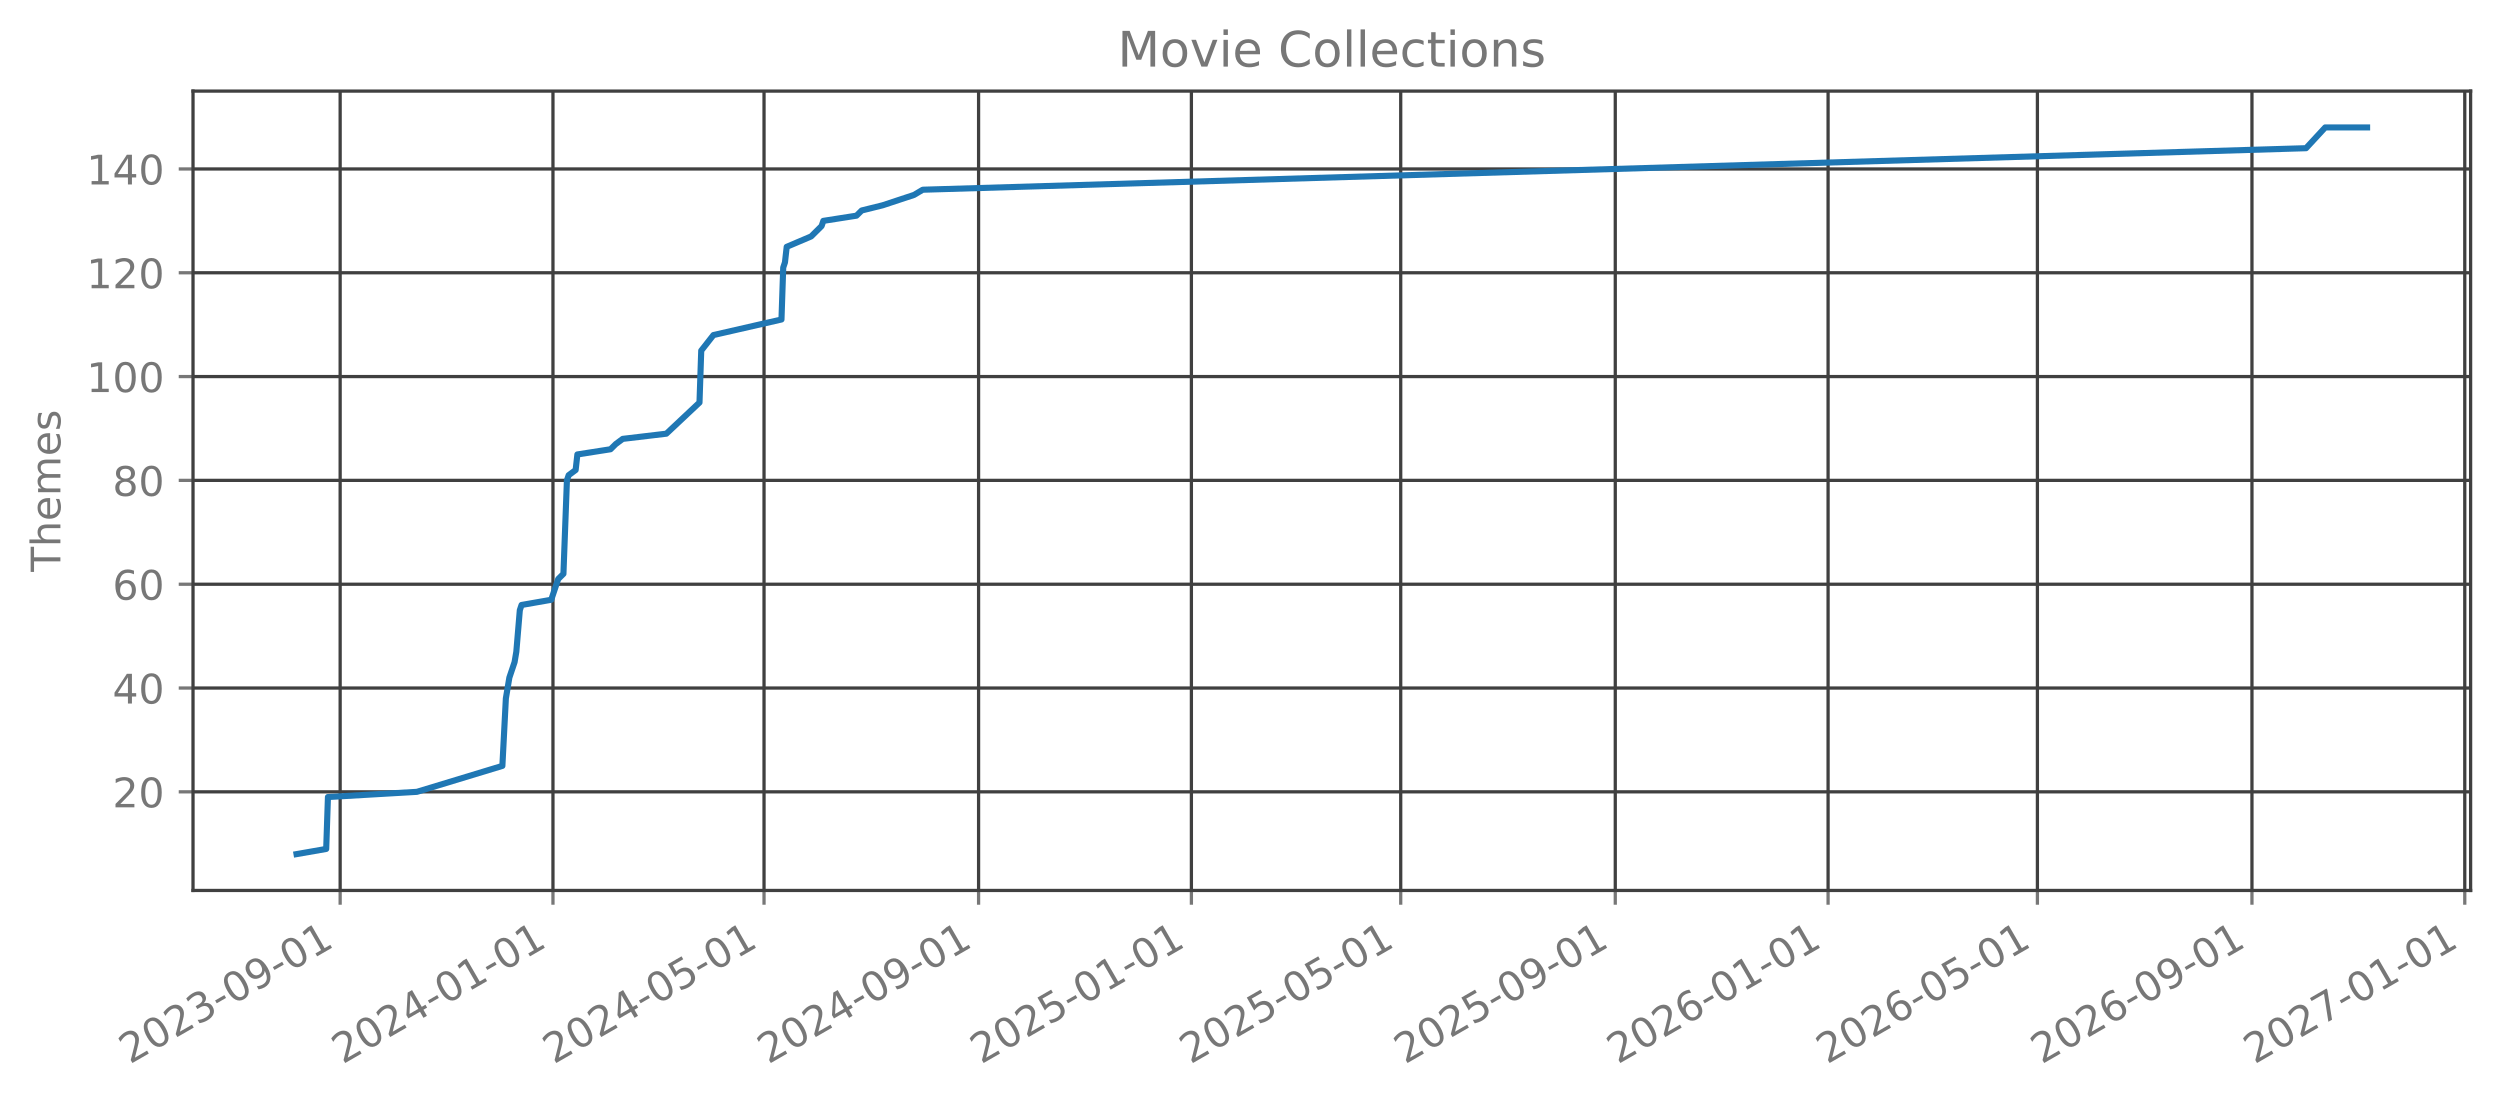
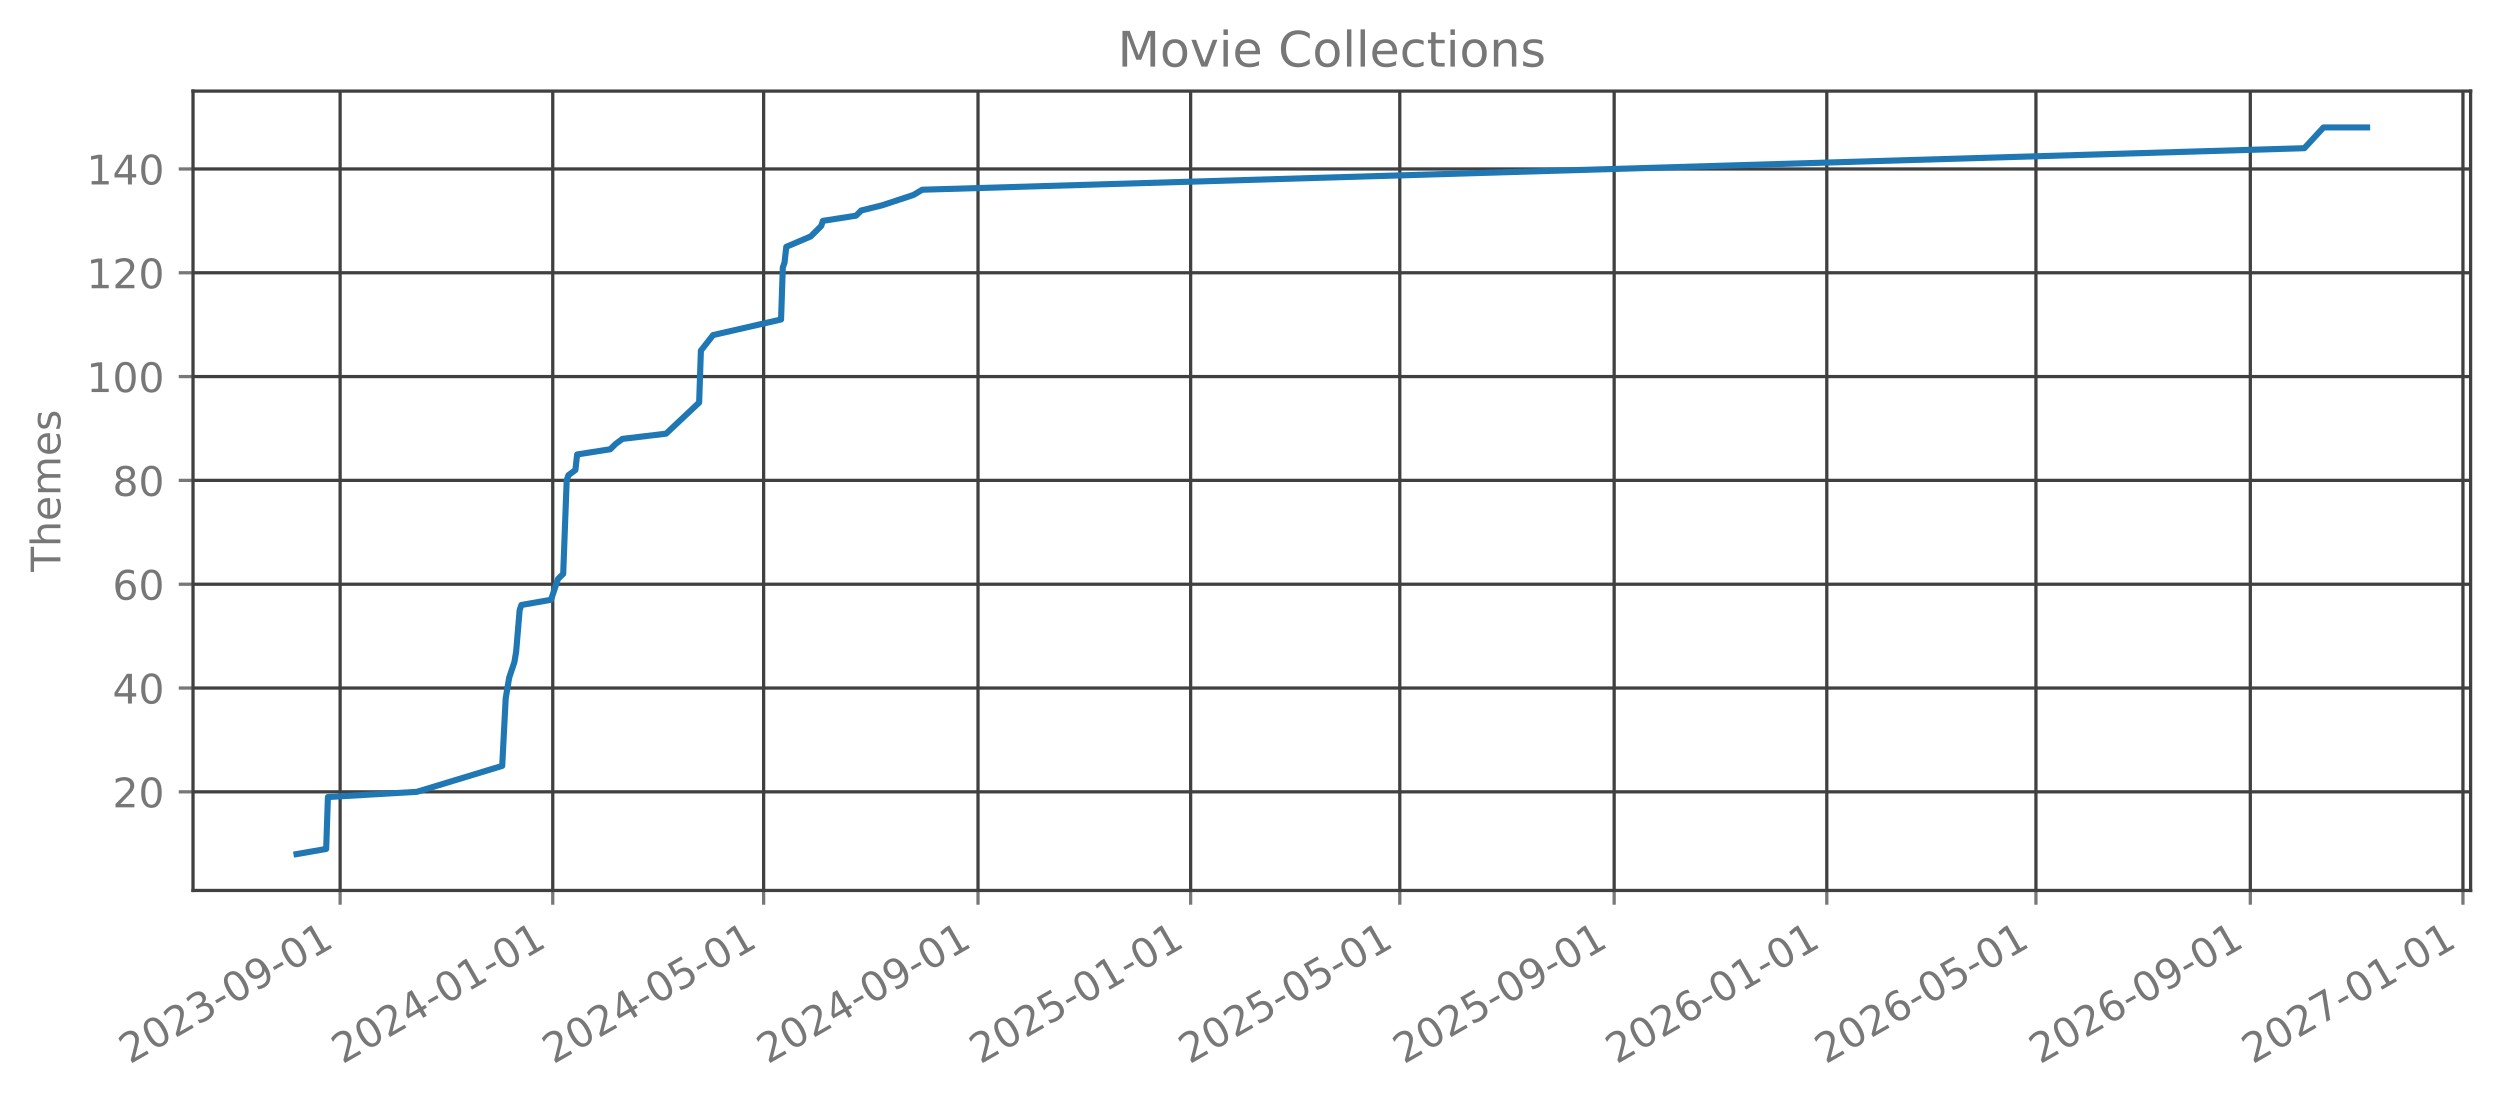
<svg xmlns="http://www.w3.org/2000/svg" xmlns:xlink="http://www.w3.org/1999/xlink" width="612.488pt" height="270.076pt" viewBox="0 0 612.488 270.076" version="1.1">
  <defs>
    <style type="text/css">*{stroke-linejoin: round; stroke-linecap: butt}</style>
  </defs>
  <g id="figure_1">
    <g id="patch_1">
      <path d="M 0 270.076  L 612.488 270.076  L 612.488 -0  L 0 -0  L 0 270.076  z " style="fill: none; opacity: 0" />
    </g>
    <g id="axes_1">
      <g id="patch_2">
        <path d="M 47.288 218.158  L 605.288 218.158  L 605.288 22.318  L 47.288 22.318  L 47.288 218.158  z " style="fill: none; opacity: 0" />
      </g>
      <g id="matplotlib.axis_1">
        <g id="xtick_1">
          <g id="line2d_1">
-             <path d="M 83.336 218.158  L 83.336 22.318  " clip-path="url(#pbb01bcfb17)" style="fill: none; stroke: #404040; stroke-width: 0.8; stroke-linecap: square" />
+             <path d="M 83.327 218.158  L 83.327 22.318  " clip-path="url(#p1f787e9b98)" style="fill: none; stroke: #404040; stroke-width: 0.8; stroke-linecap: square" />
          </g>
          <g id="line2d_2">
            <defs>
-               <path id="md7443f5176" d="M 0 0  L 0 3.5  " style="stroke: #777777; stroke-width: 0.8" />
+               <path id="m7ac3886957" d="M 0 0  L 0 3.5  " style="stroke: #777777; stroke-width: 0.8" />
            </defs>
            <g>
-               <use xlink:href="#md7443f5176" x="83.336" y="218.158" style="fill: #777777; stroke: #777777; stroke-width: 0.8" />
+               <use xlink:href="#m7ac3886957" x="83.327" y="218.158" style="fill: #777777; stroke: #777777; stroke-width: 0.8" />
            </g>
          </g>
          <g id="text_1">
-             <g style="fill: #777777" transform="translate(31.80506 260.7957) rotate(-30) scale(0.1 -0.1)">
+             <g style="fill: #777777" transform="translate(31.79607 260.7957) rotate(-30) scale(0.1 -0.1)">
              <defs>
                <path id="DejaVuSans-15" d="M 1228 531  L 3431 531  L 3431 0  L 469 0  L 469 531  Q 828 903 1448 1529  Q 2069 2156 2228 2338  Q 2531 2678 2651 2914  Q 2772 3150 2772 3378  Q 2772 3750 2511 3984  Q 2250 4219 1831 4219  Q 1534 4219 1204 4116  Q 875 4013 500 3803  L 500 4441  Q 881 4594 1212 4672  Q 1544 4750 1819 4750  Q 2544 4750 2975 4387  Q 3406 4025 3406 3419  Q 3406 3131 3298 2873  Q 3191 2616 2906 2266  Q 2828 2175 2409 1742  Q 1991 1309 1228 531  z " transform="scale(0.015625)" />
                <path id="DejaVuSans-13" d="M 2034 4250  Q 1547 4250 1301 3770  Q 1056 3291 1056 2328  Q 1056 1369 1301 889  Q 1547 409 2034 409  Q 2525 409 2770 889  Q 3016 1369 3016 2328  Q 3016 3291 2770 3770  Q 2525 4250 2034 4250  z M 2034 4750  Q 2819 4750 3233 4129  Q 3647 3509 3647 2328  Q 3647 1150 3233 529  Q 2819 -91 2034 -91  Q 1250 -91 836 529  Q 422 1150 422 2328  Q 422 3509 836 4129  Q 1250 4750 2034 4750  z " transform="scale(0.015625)" />
                <path id="DejaVuSans-16" d="M 2597 2516  Q 3050 2419 3304 2112  Q 3559 1806 3559 1356  Q 3559 666 3084 287  Q 2609 -91 1734 -91  Q 1441 -91 1130 -33  Q 819 25 488 141  L 488 750  Q 750 597 1062 519  Q 1375 441 1716 441  Q 2309 441 2620 675  Q 2931 909 2931 1356  Q 2931 1769 2642 2001  Q 2353 2234 1838 2234  L 1294 2234  L 1294 2753  L 1863 2753  Q 2328 2753 2575 2939  Q 2822 3125 2822 3475  Q 2822 3834 2567 4026  Q 2313 4219 1838 4219  Q 1578 4219 1281 4162  Q 984 4106 628 3988  L 628 4550  Q 988 4650 1302 4700  Q 1616 4750 1894 4750  Q 2613 4750 3031 4423  Q 3450 4097 3450 3541  Q 3450 3153 3228 2886  Q 3006 2619 2597 2516  z " transform="scale(0.015625)" />
                <path id="DejaVuSans-10" d="M 313 2009  L 1997 2009  L 1997 1497  L 313 1497  L 313 2009  z " transform="scale(0.015625)" />
                <path id="DejaVuSans-1c" d="M 703 97  L 703 672  Q 941 559 1184 500  Q 1428 441 1663 441  Q 2288 441 2617 861  Q 2947 1281 2994 2138  Q 2813 1869 2534 1725  Q 2256 1581 1919 1581  Q 1219 1581 811 2004  Q 403 2428 403 3163  Q 403 3881 828 4315  Q 1253 4750 1959 4750  Q 2769 4750 3195 4129  Q 3622 3509 3622 2328  Q 3622 1225 3098 567  Q 2575 -91 1691 -91  Q 1453 -91 1209 -44  Q 966 3 703 97  z M 1959 2075  Q 2384 2075 2632 2365  Q 2881 2656 2881 3163  Q 2881 3666 2632 3958  Q 2384 4250 1959 4250  Q 1534 4250 1286 3958  Q 1038 3666 1038 3163  Q 1038 2656 1286 2365  Q 1534 2075 1959 2075  z " transform="scale(0.015625)" />
                <path id="DejaVuSans-14" d="M 794 531  L 1825 531  L 1825 4091  L 703 3866  L 703 4441  L 1819 4666  L 2450 4666  L 2450 531  L 3481 531  L 3481 0  L 794 0  L 794 531  z " transform="scale(0.015625)" />
              </defs>
              <use xlink:href="#DejaVuSans-15" />
              <use xlink:href="#DejaVuSans-13" transform="translate(63.625 0)" />
              <use xlink:href="#DejaVuSans-15" transform="translate(127.25 0)" />
              <use xlink:href="#DejaVuSans-16" transform="translate(190.875 0)" />
              <use xlink:href="#DejaVuSans-10" transform="translate(254.5 0)" />
              <use xlink:href="#DejaVuSans-13" transform="translate(290.5781 0)" />
              <use xlink:href="#DejaVuSans-1c" transform="translate(354.2031 0)" />
              <use xlink:href="#DejaVuSans-10" transform="translate(417.8281 0)" />
              <use xlink:href="#DejaVuSans-13" transform="translate(453.9062 0)" />
              <use xlink:href="#DejaVuSans-14" transform="translate(517.5312 0)" />
            </g>
          </g>
        </g>
        <g id="xtick_2">
          <g id="line2d_3">
-             <path d="M 135.473 218.158  L 135.473 22.318  " clip-path="url(#pbb01bcfb17)" style="fill: none; stroke: #404040; stroke-width: 0.8; stroke-linecap: square" />
+             <path d="M 135.421 218.158  L 135.421 22.318  " clip-path="url(#p1f787e9b98)" style="fill: none; stroke: #404040; stroke-width: 0.8; stroke-linecap: square" />
          </g>
          <g id="line2d_4">
            <g>
-               <use xlink:href="#md7443f5176" x="135.473" y="218.158" style="fill: #777777; stroke: #777777; stroke-width: 0.8" />
+               <use xlink:href="#m7ac3886957" x="135.421" y="218.158" style="fill: #777777; stroke: #777777; stroke-width: 0.8" />
            </g>
          </g>
          <g id="text_2">
-             <g style="fill: #777777" transform="translate(83.94261 260.7957) rotate(-30) scale(0.1 -0.1)">
+             <g style="fill: #777777" transform="translate(83.88973 260.7957) rotate(-30) scale(0.1 -0.1)">
              <defs>
                <path id="DejaVuSans-17" d="M 2419 4116  L 825 1625  L 2419 1625  L 2419 4116  z M 2253 4666  L 3047 4666  L 3047 1625  L 3713 1625  L 3713 1100  L 3047 1100  L 3047 0  L 2419 0  L 2419 1100  L 313 1100  L 313 1709  L 2253 4666  z " transform="scale(0.015625)" />
              </defs>
              <use xlink:href="#DejaVuSans-15" />
              <use xlink:href="#DejaVuSans-13" transform="translate(63.625 0)" />
              <use xlink:href="#DejaVuSans-15" transform="translate(127.25 0)" />
              <use xlink:href="#DejaVuSans-17" transform="translate(190.875 0)" />
              <use xlink:href="#DejaVuSans-10" transform="translate(254.5 0)" />
              <use xlink:href="#DejaVuSans-13" transform="translate(290.5781 0)" />
              <use xlink:href="#DejaVuSans-14" transform="translate(354.2031 0)" />
              <use xlink:href="#DejaVuSans-10" transform="translate(417.8281 0)" />
              <use xlink:href="#DejaVuSans-13" transform="translate(453.9062 0)" />
              <use xlink:href="#DejaVuSans-14" transform="translate(517.5312 0)" />
            </g>
          </g>
        </g>
        <g id="xtick_3">
          <g id="line2d_5">
-             <path d="M 187.184 218.158  L 187.184 22.318  " clip-path="url(#pbb01bcfb17)" style="fill: none; stroke: #404040; stroke-width: 0.8; stroke-linecap: square" />
+             <path d="M 187.087 218.158  L 187.087 22.318  " clip-path="url(#p1f787e9b98)" style="fill: none; stroke: #404040; stroke-width: 0.8; stroke-linecap: square" />
          </g>
          <g id="line2d_6">
            <g>
-               <use xlink:href="#md7443f5176" x="187.184" y="218.158" style="fill: #777777; stroke: #777777; stroke-width: 0.8" />
+               <use xlink:href="#m7ac3886957" x="187.087" y="218.158" style="fill: #777777; stroke: #777777; stroke-width: 0.8" />
            </g>
          </g>
          <g id="text_3">
-             <g style="fill: #777777" transform="translate(135.6528 260.7957) rotate(-30) scale(0.1 -0.1)">
+             <g style="fill: #777777" transform="translate(135.5564 260.7957) rotate(-30) scale(0.1 -0.1)">
              <defs>
                <path id="DejaVuSans-18" d="M 691 4666  L 3169 4666  L 3169 4134  L 1269 4134  L 1269 2991  Q 1406 3038 1543 3061  Q 1681 3084 1819 3084  Q 2600 3084 3056 2656  Q 3513 2228 3513 1497  Q 3513 744 3044 326  Q 2575 -91 1722 -91  Q 1428 -91 1123 -41  Q 819 9 494 109  L 494 744  Q 775 591 1075 516  Q 1375 441 1709 441  Q 2250 441 2565 725  Q 2881 1009 2881 1497  Q 2881 1984 2565 2268  Q 2250 2553 1709 2553  Q 1456 2553 1204 2497  Q 953 2441 691 2322  L 691 4666  z " transform="scale(0.015625)" />
              </defs>
              <use xlink:href="#DejaVuSans-15" />
              <use xlink:href="#DejaVuSans-13" transform="translate(63.625 0)" />
              <use xlink:href="#DejaVuSans-15" transform="translate(127.25 0)" />
              <use xlink:href="#DejaVuSans-17" transform="translate(190.875 0)" />
              <use xlink:href="#DejaVuSans-10" transform="translate(254.5 0)" />
              <use xlink:href="#DejaVuSans-13" transform="translate(290.5781 0)" />
              <use xlink:href="#DejaVuSans-18" transform="translate(354.2031 0)" />
              <use xlink:href="#DejaVuSans-10" transform="translate(417.8281 0)" />
              <use xlink:href="#DejaVuSans-13" transform="translate(453.9062 0)" />
              <use xlink:href="#DejaVuSans-14" transform="translate(517.5312 0)" />
            </g>
          </g>
        </g>
        <g id="xtick_4">
          <g id="line2d_7">
-             <path d="M 239.748 218.158  L 239.748 22.318  " clip-path="url(#pbb01bcfb17)" style="fill: none; stroke: #404040; stroke-width: 0.8; stroke-linecap: square" />
+             <path d="M 239.608 218.158  L 239.608 22.318  " clip-path="url(#p1f787e9b98)" style="fill: none; stroke: #404040; stroke-width: 0.8; stroke-linecap: square" />
          </g>
          <g id="line2d_8">
            <g>
-               <use xlink:href="#md7443f5176" x="239.748" y="218.158" style="fill: #777777; stroke: #777777; stroke-width: 0.8" />
+               <use xlink:href="#m7ac3886957" x="239.608" y="218.158" style="fill: #777777; stroke: #777777; stroke-width: 0.8" />
            </g>
          </g>
          <g id="text_4">
-             <g style="fill: #777777" transform="translate(188.2177 260.7957) rotate(-30) scale(0.1 -0.1)">
+             <g style="fill: #777777" transform="translate(188.0771 260.7957) rotate(-30) scale(0.1 -0.1)">
              <use xlink:href="#DejaVuSans-15" />
              <use xlink:href="#DejaVuSans-13" transform="translate(63.625 0)" />
              <use xlink:href="#DejaVuSans-15" transform="translate(127.25 0)" />
              <use xlink:href="#DejaVuSans-17" transform="translate(190.875 0)" />
              <use xlink:href="#DejaVuSans-10" transform="translate(254.5 0)" />
              <use xlink:href="#DejaVuSans-13" transform="translate(290.5781 0)" />
              <use xlink:href="#DejaVuSans-1c" transform="translate(354.2031 0)" />
              <use xlink:href="#DejaVuSans-10" transform="translate(417.8281 0)" />
              <use xlink:href="#DejaVuSans-13" transform="translate(453.9062 0)" />
              <use xlink:href="#DejaVuSans-14" transform="translate(517.5312 0)" />
            </g>
          </g>
        </g>
        <g id="xtick_5">
          <g id="line2d_9">
-             <path d="M 291.886 218.158  L 291.886 22.318  " clip-path="url(#pbb01bcfb17)" style="fill: none; stroke: #404040; stroke-width: 0.8; stroke-linecap: square" />
+             <path d="M 291.702 218.158  L 291.702 22.318  " clip-path="url(#p1f787e9b98)" style="fill: none; stroke: #404040; stroke-width: 0.8; stroke-linecap: square" />
          </g>
          <g id="line2d_10">
            <g>
-               <use xlink:href="#md7443f5176" x="291.886" y="218.158" style="fill: #777777; stroke: #777777; stroke-width: 0.8" />
+               <use xlink:href="#m7ac3886957" x="291.702" y="218.158" style="fill: #777777; stroke: #777777; stroke-width: 0.8" />
            </g>
          </g>
          <g id="text_5">
-             <g style="fill: #777777" transform="translate(240.3553 260.7957) rotate(-30) scale(0.1 -0.1)">
+             <g style="fill: #777777" transform="translate(240.1707 260.7957) rotate(-30) scale(0.1 -0.1)">
              <use xlink:href="#DejaVuSans-15" />
              <use xlink:href="#DejaVuSans-13" transform="translate(63.625 0)" />
              <use xlink:href="#DejaVuSans-15" transform="translate(127.25 0)" />
              <use xlink:href="#DejaVuSans-18" transform="translate(190.875 0)" />
              <use xlink:href="#DejaVuSans-10" transform="translate(254.5 0)" />
              <use xlink:href="#DejaVuSans-13" transform="translate(290.5781 0)" />
              <use xlink:href="#DejaVuSans-14" transform="translate(354.2031 0)" />
              <use xlink:href="#DejaVuSans-10" transform="translate(417.8281 0)" />
              <use xlink:href="#DejaVuSans-13" transform="translate(453.9062 0)" />
              <use xlink:href="#DejaVuSans-14" transform="translate(517.5312 0)" />
            </g>
          </g>
        </g>
        <g id="xtick_6">
          <g id="line2d_11">
-             <path d="M 343.169 218.158  L 343.169 22.318  " clip-path="url(#pbb01bcfb17)" style="fill: none; stroke: #404040; stroke-width: 0.8; stroke-linecap: square" />
+             <path d="M 342.941 218.158  L 342.941 22.318  " clip-path="url(#p1f787e9b98)" style="fill: none; stroke: #404040; stroke-width: 0.8; stroke-linecap: square" />
          </g>
          <g id="line2d_12">
            <g>
-               <use xlink:href="#md7443f5176" x="343.169" y="218.158" style="fill: #777777; stroke: #777777; stroke-width: 0.8" />
+               <use xlink:href="#m7ac3886957" x="342.941" y="218.158" style="fill: #777777; stroke: #777777; stroke-width: 0.8" />
            </g>
          </g>
          <g id="text_6">
-             <g style="fill: #777777" transform="translate(291.6381 260.7957) rotate(-30) scale(0.1 -0.1)">
+             <g style="fill: #777777" transform="translate(291.4104 260.7957) rotate(-30) scale(0.1 -0.1)">
              <use xlink:href="#DejaVuSans-15" />
              <use xlink:href="#DejaVuSans-13" transform="translate(63.625 0)" />
              <use xlink:href="#DejaVuSans-15" transform="translate(127.25 0)" />
              <use xlink:href="#DejaVuSans-18" transform="translate(190.875 0)" />
              <use xlink:href="#DejaVuSans-10" transform="translate(254.5 0)" />
              <use xlink:href="#DejaVuSans-13" transform="translate(290.5781 0)" />
              <use xlink:href="#DejaVuSans-18" transform="translate(354.2031 0)" />
              <use xlink:href="#DejaVuSans-10" transform="translate(417.8281 0)" />
              <use xlink:href="#DejaVuSans-13" transform="translate(453.9062 0)" />
              <use xlink:href="#DejaVuSans-14" transform="translate(517.5312 0)" />
            </g>
          </g>
        </g>
        <g id="xtick_7">
          <g id="line2d_13">
-             <path d="M 395.734 218.158  L 395.734 22.318  " clip-path="url(#pbb01bcfb17)" style="fill: none; stroke: #404040; stroke-width: 0.8; stroke-linecap: square" />
+             <path d="M 395.462 218.158  L 395.462 22.318  " clip-path="url(#p1f787e9b98)" style="fill: none; stroke: #404040; stroke-width: 0.8; stroke-linecap: square" />
          </g>
          <g id="line2d_14">
            <g>
-               <use xlink:href="#md7443f5176" x="395.734" y="218.158" style="fill: #777777; stroke: #777777; stroke-width: 0.8" />
+               <use xlink:href="#m7ac3886957" x="395.462" y="218.158" style="fill: #777777; stroke: #777777; stroke-width: 0.8" />
            </g>
          </g>
          <g id="text_7">
-             <g style="fill: #777777" transform="translate(344.203 260.7957) rotate(-30) scale(0.1 -0.1)">
+             <g style="fill: #777777" transform="translate(343.9311 260.7957) rotate(-30) scale(0.1 -0.1)">
              <use xlink:href="#DejaVuSans-15" />
              <use xlink:href="#DejaVuSans-13" transform="translate(63.625 0)" />
              <use xlink:href="#DejaVuSans-15" transform="translate(127.25 0)" />
              <use xlink:href="#DejaVuSans-18" transform="translate(190.875 0)" />
              <use xlink:href="#DejaVuSans-10" transform="translate(254.5 0)" />
              <use xlink:href="#DejaVuSans-13" transform="translate(290.5781 0)" />
              <use xlink:href="#DejaVuSans-1c" transform="translate(354.2031 0)" />
              <use xlink:href="#DejaVuSans-10" transform="translate(417.8281 0)" />
              <use xlink:href="#DejaVuSans-13" transform="translate(453.9062 0)" />
              <use xlink:href="#DejaVuSans-14" transform="translate(517.5312 0)" />
            </g>
          </g>
        </g>
        <g id="xtick_8">
          <g id="line2d_15">
-             <path d="M 447.871 218.158  L 447.871 22.318  " clip-path="url(#pbb01bcfb17)" style="fill: none; stroke: #404040; stroke-width: 0.8; stroke-linecap: square" />
+             <path d="M 447.555 218.158  L 447.555 22.318  " clip-path="url(#p1f787e9b98)" style="fill: none; stroke: #404040; stroke-width: 0.8; stroke-linecap: square" />
          </g>
          <g id="line2d_16">
            <g>
-               <use xlink:href="#md7443f5176" x="447.871" y="218.158" style="fill: #777777; stroke: #777777; stroke-width: 0.8" />
+               <use xlink:href="#m7ac3886957" x="447.555" y="218.158" style="fill: #777777; stroke: #777777; stroke-width: 0.8" />
            </g>
          </g>
          <g id="text_8">
-             <g style="fill: #777777" transform="translate(396.3406 260.7957) rotate(-30) scale(0.1 -0.1)">
+             <g style="fill: #777777" transform="translate(396.0247 260.7957) rotate(-30) scale(0.1 -0.1)">
              <defs>
                <path id="DejaVuSans-19" d="M 2113 2584  Q 1688 2584 1439 2293  Q 1191 2003 1191 1497  Q 1191 994 1439 701  Q 1688 409 2113 409  Q 2538 409 2786 701  Q 3034 994 3034 1497  Q 3034 2003 2786 2293  Q 2538 2584 2113 2584  z M 3366 4563  L 3366 3988  Q 3128 4100 2886 4159  Q 2644 4219 2406 4219  Q 1781 4219 1451 3797  Q 1122 3375 1075 2522  Q 1259 2794 1537 2939  Q 1816 3084 2150 3084  Q 2853 3084 3261 2657  Q 3669 2231 3669 1497  Q 3669 778 3244 343  Q 2819 -91 2113 -91  Q 1303 -91 875 529  Q 447 1150 447 2328  Q 447 3434 972 4092  Q 1497 4750 2381 4750  Q 2619 4750 2861 4703  Q 3103 4656 3366 4563  z " transform="scale(0.015625)" />
              </defs>
              <use xlink:href="#DejaVuSans-15" />
              <use xlink:href="#DejaVuSans-13" transform="translate(63.625 0)" />
              <use xlink:href="#DejaVuSans-15" transform="translate(127.25 0)" />
              <use xlink:href="#DejaVuSans-19" transform="translate(190.875 0)" />
              <use xlink:href="#DejaVuSans-10" transform="translate(254.5 0)" />
              <use xlink:href="#DejaVuSans-13" transform="translate(290.5781 0)" />
              <use xlink:href="#DejaVuSans-14" transform="translate(354.2031 0)" />
              <use xlink:href="#DejaVuSans-10" transform="translate(417.8281 0)" />
              <use xlink:href="#DejaVuSans-13" transform="translate(453.9062 0)" />
              <use xlink:href="#DejaVuSans-14" transform="translate(517.5312 0)" />
            </g>
          </g>
        </g>
        <g id="xtick_9">
          <g id="line2d_17">
-             <path d="M 499.154 218.158  L 499.154 22.318  " clip-path="url(#pbb01bcfb17)" style="fill: none; stroke: #404040; stroke-width: 0.8; stroke-linecap: square" />
+             <path d="M 498.795 218.158  L 498.795 22.318  " clip-path="url(#p1f787e9b98)" style="fill: none; stroke: #404040; stroke-width: 0.8; stroke-linecap: square" />
          </g>
          <g id="line2d_18">
            <g>
-               <use xlink:href="#md7443f5176" x="499.154" y="218.158" style="fill: #777777; stroke: #777777; stroke-width: 0.8" />
+               <use xlink:href="#m7ac3886957" x="498.795" y="218.158" style="fill: #777777; stroke: #777777; stroke-width: 0.8" />
            </g>
          </g>
          <g id="text_9">
-             <g style="fill: #777777" transform="translate(447.6234 260.7957) rotate(-30) scale(0.1 -0.1)">
+             <g style="fill: #777777" transform="translate(447.2644 260.7957) rotate(-30) scale(0.1 -0.1)">
              <use xlink:href="#DejaVuSans-15" />
              <use xlink:href="#DejaVuSans-13" transform="translate(63.625 0)" />
              <use xlink:href="#DejaVuSans-15" transform="translate(127.25 0)" />
              <use xlink:href="#DejaVuSans-19" transform="translate(190.875 0)" />
              <use xlink:href="#DejaVuSans-10" transform="translate(254.5 0)" />
              <use xlink:href="#DejaVuSans-13" transform="translate(290.5781 0)" />
              <use xlink:href="#DejaVuSans-18" transform="translate(354.2031 0)" />
              <use xlink:href="#DejaVuSans-10" transform="translate(417.8281 0)" />
              <use xlink:href="#DejaVuSans-13" transform="translate(453.9062 0)" />
              <use xlink:href="#DejaVuSans-14" transform="translate(517.5312 0)" />
            </g>
          </g>
        </g>
        <g id="xtick_10">
          <g id="line2d_19">
-             <path d="M 551.719 218.158  L 551.719 22.318  " clip-path="url(#pbb01bcfb17)" style="fill: none; stroke: #404040; stroke-width: 0.8; stroke-linecap: square" />
+             <path d="M 551.316 218.158  L 551.316 22.318  " clip-path="url(#p1f787e9b98)" style="fill: none; stroke: #404040; stroke-width: 0.8; stroke-linecap: square" />
          </g>
          <g id="line2d_20">
            <g>
-               <use xlink:href="#md7443f5176" x="551.719" y="218.158" style="fill: #777777; stroke: #777777; stroke-width: 0.8" />
+               <use xlink:href="#m7ac3886957" x="551.316" y="218.158" style="fill: #777777; stroke: #777777; stroke-width: 0.8" />
            </g>
          </g>
          <g id="text_10">
-             <g style="fill: #777777" transform="translate(500.1883 260.7957) rotate(-30) scale(0.1 -0.1)">
+             <g style="fill: #777777" transform="translate(499.7851 260.7957) rotate(-30) scale(0.1 -0.1)">
              <use xlink:href="#DejaVuSans-15" />
              <use xlink:href="#DejaVuSans-13" transform="translate(63.625 0)" />
              <use xlink:href="#DejaVuSans-15" transform="translate(127.25 0)" />
              <use xlink:href="#DejaVuSans-19" transform="translate(190.875 0)" />
              <use xlink:href="#DejaVuSans-10" transform="translate(254.5 0)" />
              <use xlink:href="#DejaVuSans-13" transform="translate(290.5781 0)" />
              <use xlink:href="#DejaVuSans-1c" transform="translate(354.2031 0)" />
              <use xlink:href="#DejaVuSans-10" transform="translate(417.8281 0)" />
              <use xlink:href="#DejaVuSans-13" transform="translate(453.9062 0)" />
              <use xlink:href="#DejaVuSans-14" transform="translate(517.5312 0)" />
            </g>
          </g>
        </g>
        <g id="xtick_11">
          <g id="line2d_21">
-             <path d="M 603.857 218.158  L 603.857 22.318  " clip-path="url(#pbb01bcfb17)" style="fill: none; stroke: #404040; stroke-width: 0.8; stroke-linecap: square" />
+             <path d="M 603.409 218.158  L 603.409 22.318  " clip-path="url(#p1f787e9b98)" style="fill: none; stroke: #404040; stroke-width: 0.8; stroke-linecap: square" />
          </g>
          <g id="line2d_22">
            <g>
-               <use xlink:href="#md7443f5176" x="603.857" y="218.158" style="fill: #777777; stroke: #777777; stroke-width: 0.8" />
+               <use xlink:href="#m7ac3886957" x="603.409" y="218.158" style="fill: #777777; stroke: #777777; stroke-width: 0.8" />
            </g>
          </g>
          <g id="text_11">
-             <g style="fill: #777777" transform="translate(552.3259 260.7957) rotate(-30) scale(0.1 -0.1)">
+             <g style="fill: #777777" transform="translate(551.8787 260.7957) rotate(-30) scale(0.1 -0.1)">
              <defs>
                <path id="DejaVuSans-1a" d="M 525 4666  L 3525 4666  L 3525 4397  L 1831 0  L 1172 0  L 2766 4134  L 525 4134  L 525 4666  z " transform="scale(0.015625)" />
              </defs>
              <use xlink:href="#DejaVuSans-15" />
              <use xlink:href="#DejaVuSans-13" transform="translate(63.625 0)" />
              <use xlink:href="#DejaVuSans-15" transform="translate(127.25 0)" />
              <use xlink:href="#DejaVuSans-1a" transform="translate(190.875 0)" />
              <use xlink:href="#DejaVuSans-10" transform="translate(254.5 0)" />
              <use xlink:href="#DejaVuSans-13" transform="translate(290.5781 0)" />
              <use xlink:href="#DejaVuSans-14" transform="translate(354.2031 0)" />
              <use xlink:href="#DejaVuSans-10" transform="translate(417.8281 0)" />
              <use xlink:href="#DejaVuSans-13" transform="translate(453.9062 0)" />
              <use xlink:href="#DejaVuSans-14" transform="translate(517.5312 0)" />
            </g>
          </g>
        </g>
      </g>
      <g id="matplotlib.axis_2">
        <g id="ytick_1">
          <g id="line2d_23">
-             <path d="M 47.288 193.996  L 605.288 193.996  " clip-path="url(#pbb01bcfb17)" style="fill: none; stroke: #404040; stroke-width: 0.8; stroke-linecap: square" />
+             <path d="M 47.288 193.996  L 605.288 193.996  " clip-path="url(#p1f787e9b98)" style="fill: none; stroke: #404040; stroke-width: 0.8; stroke-linecap: square" />
          </g>
          <g id="line2d_24">
            <defs>
-               <path id="m4740cfaf39" d="M 0 0  L -3.5 0  " style="stroke: #777777; stroke-width: 0.8" />
+               <path id="m07b704a75e" d="M 0 0  L -3.5 0  " style="stroke: #777777; stroke-width: 0.8" />
            </defs>
            <g>
-               <use xlink:href="#m4740cfaf39" x="47.288" y="193.996" style="fill: #777777; stroke: #777777; stroke-width: 0.8" />
+               <use xlink:href="#m07b704a75e" x="47.288" y="193.996" style="fill: #777777; stroke: #777777; stroke-width: 0.8" />
            </g>
          </g>
          <g id="text_12">
            <g style="fill: #777777" transform="translate(27.56328 197.7949) scale(0.1 -0.1)">
              <use xlink:href="#DejaVuSans-15" />
              <use xlink:href="#DejaVuSans-13" transform="translate(63.625 0)" />
            </g>
          </g>
        </g>
        <g id="ytick_2">
          <g id="line2d_25">
-             <path d="M 47.288 168.562  L 605.288 168.562  " clip-path="url(#pbb01bcfb17)" style="fill: none; stroke: #404040; stroke-width: 0.8; stroke-linecap: square" />
+             <path d="M 47.288 168.562  L 605.288 168.562  " clip-path="url(#p1f787e9b98)" style="fill: none; stroke: #404040; stroke-width: 0.8; stroke-linecap: square" />
          </g>
          <g id="line2d_26">
            <g>
-               <use xlink:href="#m4740cfaf39" x="47.288" y="168.562" style="fill: #777777; stroke: #777777; stroke-width: 0.8" />
+               <use xlink:href="#m07b704a75e" x="47.288" y="168.562" style="fill: #777777; stroke: #777777; stroke-width: 0.8" />
            </g>
          </g>
          <g id="text_13">
            <g style="fill: #777777" transform="translate(27.56328 172.3611) scale(0.1 -0.1)">
              <use xlink:href="#DejaVuSans-17" />
              <use xlink:href="#DejaVuSans-13" transform="translate(63.625 0)" />
            </g>
          </g>
        </g>
        <g id="ytick_3">
          <g id="line2d_27">
-             <path d="M 47.288 143.129  L 605.288 143.129  " clip-path="url(#pbb01bcfb17)" style="fill: none; stroke: #404040; stroke-width: 0.8; stroke-linecap: square" />
+             <path d="M 47.288 143.129  L 605.288 143.129  " clip-path="url(#p1f787e9b98)" style="fill: none; stroke: #404040; stroke-width: 0.8; stroke-linecap: square" />
          </g>
          <g id="line2d_28">
            <g>
-               <use xlink:href="#m4740cfaf39" x="47.288" y="143.129" style="fill: #777777; stroke: #777777; stroke-width: 0.8" />
+               <use xlink:href="#m07b704a75e" x="47.288" y="143.129" style="fill: #777777; stroke: #777777; stroke-width: 0.8" />
            </g>
          </g>
          <g id="text_14">
            <g style="fill: #777777" transform="translate(27.56328 146.9273) scale(0.1 -0.1)">
              <use xlink:href="#DejaVuSans-19" />
              <use xlink:href="#DejaVuSans-13" transform="translate(63.625 0)" />
            </g>
          </g>
        </g>
        <g id="ytick_4">
          <g id="line2d_29">
-             <path d="M 47.288 117.695  L 605.288 117.695  " clip-path="url(#pbb01bcfb17)" style="fill: none; stroke: #404040; stroke-width: 0.8; stroke-linecap: square" />
+             <path d="M 47.288 117.695  L 605.288 117.695  " clip-path="url(#p1f787e9b98)" style="fill: none; stroke: #404040; stroke-width: 0.8; stroke-linecap: square" />
          </g>
          <g id="line2d_30">
            <g>
-               <use xlink:href="#m4740cfaf39" x="47.288" y="117.695" style="fill: #777777; stroke: #777777; stroke-width: 0.8" />
+               <use xlink:href="#m07b704a75e" x="47.288" y="117.695" style="fill: #777777; stroke: #777777; stroke-width: 0.8" />
            </g>
          </g>
          <g id="text_15">
            <g style="fill: #777777" transform="translate(27.56328 121.4936) scale(0.1 -0.1)">
              <defs>
                <path id="DejaVuSans-1b" d="M 2034 2216  Q 1584 2216 1326 1975  Q 1069 1734 1069 1313  Q 1069 891 1326 650  Q 1584 409 2034 409  Q 2484 409 2743 651  Q 3003 894 3003 1313  Q 3003 1734 2745 1975  Q 2488 2216 2034 2216  z M 1403 2484  Q 997 2584 770 2862  Q 544 3141 544 3541  Q 544 4100 942 4425  Q 1341 4750 2034 4750  Q 2731 4750 3128 4425  Q 3525 4100 3525 3541  Q 3525 3141 3298 2862  Q 3072 2584 2669 2484  Q 3125 2378 3379 2068  Q 3634 1759 3634 1313  Q 3634 634 3220 271  Q 2806 -91 2034 -91  Q 1263 -91 848 271  Q 434 634 434 1313  Q 434 1759 690 2068  Q 947 2378 1403 2484  z M 1172 3481  Q 1172 3119 1398 2916  Q 1625 2713 2034 2713  Q 2441 2713 2670 2916  Q 2900 3119 2900 3481  Q 2900 3844 2670 4047  Q 2441 4250 2034 4250  Q 1625 4250 1398 4047  Q 1172 3844 1172 3481  z " transform="scale(0.015625)" />
              </defs>
              <use xlink:href="#DejaVuSans-1b" />
              <use xlink:href="#DejaVuSans-13" transform="translate(63.625 0)" />
            </g>
          </g>
        </g>
        <g id="ytick_5">
          <g id="line2d_31">
-             <path d="M 47.288 92.261  L 605.288 92.261  " clip-path="url(#pbb01bcfb17)" style="fill: none; stroke: #404040; stroke-width: 0.8; stroke-linecap: square" />
+             <path d="M 47.288 92.261  L 605.288 92.261  " clip-path="url(#p1f787e9b98)" style="fill: none; stroke: #404040; stroke-width: 0.8; stroke-linecap: square" />
          </g>
          <g id="line2d_32">
            <g>
-               <use xlink:href="#m4740cfaf39" x="47.288" y="92.261" style="fill: #777777; stroke: #777777; stroke-width: 0.8" />
+               <use xlink:href="#m07b704a75e" x="47.288" y="92.261" style="fill: #777777; stroke: #777777; stroke-width: 0.8" />
            </g>
          </g>
          <g id="text_16">
            <g style="fill: #777777" transform="translate(21.20078 96.05981) scale(0.1 -0.1)">
              <use xlink:href="#DejaVuSans-14" />
              <use xlink:href="#DejaVuSans-13" transform="translate(63.625 0)" />
              <use xlink:href="#DejaVuSans-13" transform="translate(127.25 0)" />
            </g>
          </g>
        </g>
        <g id="ytick_6">
          <g id="line2d_33">
-             <path d="M 47.288 66.827  L 605.288 66.827  " clip-path="url(#pbb01bcfb17)" style="fill: none; stroke: #404040; stroke-width: 0.8; stroke-linecap: square" />
+             <path d="M 47.288 66.827  L 605.288 66.827  " clip-path="url(#p1f787e9b98)" style="fill: none; stroke: #404040; stroke-width: 0.8; stroke-linecap: square" />
          </g>
          <g id="line2d_34">
            <g>
-               <use xlink:href="#m4740cfaf39" x="47.288" y="66.827" style="fill: #777777; stroke: #777777; stroke-width: 0.8" />
+               <use xlink:href="#m07b704a75e" x="47.288" y="66.827" style="fill: #777777; stroke: #777777; stroke-width: 0.8" />
            </g>
          </g>
          <g id="text_17">
            <g style="fill: #777777" transform="translate(21.20078 70.62604) scale(0.1 -0.1)">
              <use xlink:href="#DejaVuSans-14" />
              <use xlink:href="#DejaVuSans-15" transform="translate(63.625 0)" />
              <use xlink:href="#DejaVuSans-13" transform="translate(127.25 0)" />
            </g>
          </g>
        </g>
        <g id="ytick_7">
          <g id="line2d_35">
-             <path d="M 47.288 41.393  L 605.288 41.393  " clip-path="url(#pbb01bcfb17)" style="fill: none; stroke: #404040; stroke-width: 0.8; stroke-linecap: square" />
+             <path d="M 47.288 41.393  L 605.288 41.393  " clip-path="url(#p1f787e9b98)" style="fill: none; stroke: #404040; stroke-width: 0.8; stroke-linecap: square" />
          </g>
          <g id="line2d_36">
            <g>
-               <use xlink:href="#m4740cfaf39" x="47.288" y="41.393" style="fill: #777777; stroke: #777777; stroke-width: 0.8" />
+               <use xlink:href="#m07b704a75e" x="47.288" y="41.393" style="fill: #777777; stroke: #777777; stroke-width: 0.8" />
            </g>
          </g>
          <g id="text_18">
            <g style="fill: #777777" transform="translate(21.20078 45.19228) scale(0.1 -0.1)">
              <use xlink:href="#DejaVuSans-14" />
              <use xlink:href="#DejaVuSans-17" transform="translate(63.625 0)" />
              <use xlink:href="#DejaVuSans-13" transform="translate(127.25 0)" />
            </g>
          </g>
        </g>
        <g id="text_19">
          <g style="fill: #777777" transform="translate(14.79844 140.0889) rotate(-90) scale(0.1 -0.1)">
            <defs>
              <path id="DejaVuSans-37" d="M -19 4666  L 3928 4666  L 3928 4134  L 2272 4134  L 2272 0  L 1638 0  L 1638 4134  L -19 4134  L -19 4666  z " transform="scale(0.015625)" />
              <path id="DejaVuSans-4b" d="M 3513 2113  L 3513 0  L 2938 0  L 2938 2094  Q 2938 2591 2744 2837  Q 2550 3084 2163 3084  Q 1697 3084 1428 2787  Q 1159 2491 1159 1978  L 1159 0  L 581 0  L 581 4863  L 1159 4863  L 1159 2956  Q 1366 3272 1645 3428  Q 1925 3584 2291 3584  Q 2894 3584 3203 3211  Q 3513 2838 3513 2113  z " transform="scale(0.015625)" />
              <path id="DejaVuSans-48" d="M 3597 1894  L 3597 1613  L 953 1613  Q 991 1019 1311 708  Q 1631 397 2203 397  Q 2534 397 2845 478  Q 3156 559 3463 722  L 3463 178  Q 3153 47 2828 -22  Q 2503 -91 2169 -91  Q 1331 -91 842 396  Q 353 884 353 1716  Q 353 2575 817 3079  Q 1281 3584 2069 3584  Q 2775 3584 3186 3129  Q 3597 2675 3597 1894  z M 3022 2063  Q 3016 2534 2758 2815  Q 2500 3097 2075 3097  Q 1594 3097 1305 2825  Q 1016 2553 972 2059  L 3022 2063  z " transform="scale(0.015625)" />
              <path id="DejaVuSans-50" d="M 3328 2828  Q 3544 3216 3844 3400  Q 4144 3584 4550 3584  Q 5097 3584 5394 3201  Q 5691 2819 5691 2113  L 5691 0  L 5113 0  L 5113 2094  Q 5113 2597 4934 2840  Q 4756 3084 4391 3084  Q 3944 3084 3684 2787  Q 3425 2491 3425 1978  L 3425 0  L 2847 0  L 2847 2094  Q 2847 2600 2669 2842  Q 2491 3084 2119 3084  Q 1678 3084 1418 2786  Q 1159 2488 1159 1978  L 1159 0  L 581 0  L 581 3500  L 1159 3500  L 1159 2956  Q 1356 3278 1631 3431  Q 1906 3584 2284 3584  Q 2666 3584 2933 3390  Q 3200 3197 3328 2828  z " transform="scale(0.015625)" />
              <path id="DejaVuSans-56" d="M 2834 3397  L 2834 2853  Q 2591 2978 2328 3040  Q 2066 3103 1784 3103  Q 1356 3103 1142 2972  Q 928 2841 928 2578  Q 928 2378 1081 2264  Q 1234 2150 1697 2047  L 1894 2003  Q 2506 1872 2764 1633  Q 3022 1394 3022 966  Q 3022 478 2636 193  Q 2250 -91 1575 -91  Q 1294 -91 989 -36  Q 684 19 347 128  L 347 722  Q 666 556 975 473  Q 1284 391 1588 391  Q 1994 391 2212 530  Q 2431 669 2431 922  Q 2431 1156 2273 1281  Q 2116 1406 1581 1522  L 1381 1569  Q 847 1681 609 1914  Q 372 2147 372 2553  Q 372 3047 722 3315  Q 1072 3584 1716 3584  Q 2034 3584 2315 3537  Q 2597 3491 2834 3397  z " transform="scale(0.015625)" />
            </defs>
            <use xlink:href="#DejaVuSans-37" />
            <use xlink:href="#DejaVuSans-4b" transform="translate(61.07812 0)" />
            <use xlink:href="#DejaVuSans-48" transform="translate(124.4531 0)" />
            <use xlink:href="#DejaVuSans-50" transform="translate(185.9844 0)" />
            <use xlink:href="#DejaVuSans-48" transform="translate(283.3906 0)" />
            <use xlink:href="#DejaVuSans-56" transform="translate(344.9219 0)" />
          </g>
        </g>
      </g>
      <g id="line2d_37">
-         <path d="M 72.652 209.256  L 79.917 207.985  L 80.344 195.268  L 102.14 193.996  L 123.08 187.638  L 123.935 171.106  L 124.789 166.019  L 125.644 163.476  L 126.072 162.204  L 126.499 159.66  L 127.354 149.487  L 127.781 148.215  L 135.046 146.944  L 136.328 143.129  L 136.755 141.857  L 138.038 140.585  L 138.892 117.695  L 139.32 116.423  L 141.029 115.151  L 141.456 111.336  L 149.576 110.065  L 150.858 108.793  L 152.568 107.521  L 163.252 106.25  L 171.371 98.619  L 171.799 85.903  L 174.79 82.087  L 191.457 78.272  L 191.885 65.556  L 192.312 64.284  L 192.739 60.469  L 198.722 57.925  L 200.004 56.654  L 201.286 55.382  L 201.714 54.11  L 209.834 52.839  L 211.116 51.567  L 216.244 50.295  L 223.936 47.752  L 226.073 46.48  L 564.967 36.307  L 569.668 31.22  L 579.925 31.22  " clip-path="url(#pbb01bcfb17)" style="fill: none; stroke: #1f77b4; stroke-width: 1.5; stroke-linecap: square" />
+         <path d="M 72.652 209.256  L 79.911 207.985  L 80.338 195.268  L 102.115 193.996  L 123.038 187.638  L 123.892 171.106  L 124.746 166.019  L 125.6 163.476  L 126.027 162.204  L 126.454 159.66  L 127.308 149.487  L 127.735 148.215  L 134.994 146.944  L 136.275 143.129  L 136.702 141.857  L 137.982 140.585  L 138.836 117.695  L 139.263 116.423  L 140.971 115.151  L 141.398 111.336  L 149.511 110.065  L 150.792 108.793  L 152.5 107.521  L 163.175 106.25  L 171.288 98.619  L 171.715 85.903  L 174.704 82.087  L 191.357 78.272  L 191.784 65.556  L 192.211 64.284  L 192.638 60.469  L 198.616 57.925  L 199.897 56.654  L 201.178 55.382  L 201.605 54.11  L 209.718 52.839  L 210.999 51.567  L 216.123 50.295  L 223.809 47.752  L 225.944 46.48  L 564.553 36.307  L 569.25 31.22  L 579.925 31.22  " clip-path="url(#p1f787e9b98)" style="fill: none; stroke: #1f77b4; stroke-width: 1.5; stroke-linecap: square" />
      </g>
      <g id="patch_3">
        <path d="M 47.288 218.158  L 47.288 22.318  " style="fill: none; stroke: #404040; stroke-width: 0.8; stroke-linejoin: miter; stroke-linecap: square" />
      </g>
      <g id="patch_4">
        <path d="M 605.288 218.158  L 605.288 22.318  " style="fill: none; stroke: #404040; stroke-width: 0.8; stroke-linejoin: miter; stroke-linecap: square" />
      </g>
      <g id="patch_5">
        <path d="M 47.288 218.158  L 605.288 218.158  " style="fill: none; stroke: #404040; stroke-width: 0.8; stroke-linejoin: miter; stroke-linecap: square" />
      </g>
      <g id="patch_6">
        <path d="M 47.288 22.318  L 605.288 22.318  " style="fill: none; stroke: #404040; stroke-width: 0.8; stroke-linejoin: miter; stroke-linecap: square" />
      </g>
      <g id="text_20">
        <g style="fill: #777777" transform="translate(273.8192 16.31812) scale(0.12 -0.12)">
          <defs>
            <path id="DejaVuSans-30" d="M 628 4666  L 1569 4666  L 2759 1491  L 3956 4666  L 4897 4666  L 4897 0  L 4281 0  L 4281 4097  L 3078 897  L 2444 897  L 1241 4097  L 1241 0  L 628 0  L 628 4666  z " transform="scale(0.015625)" />
            <path id="DejaVuSans-52" d="M 1959 3097  Q 1497 3097 1228 2736  Q 959 2375 959 1747  Q 959 1119 1226 758  Q 1494 397 1959 397  Q 2419 397 2687 759  Q 2956 1122 2956 1747  Q 2956 2369 2687 2733  Q 2419 3097 1959 3097  z M 1959 3584  Q 2709 3584 3137 3096  Q 3566 2609 3566 1747  Q 3566 888 3137 398  Q 2709 -91 1959 -91  Q 1206 -91 779 398  Q 353 888 353 1747  Q 353 2609 779 3096  Q 1206 3584 1959 3584  z " transform="scale(0.015625)" />
            <path id="DejaVuSans-59" d="M 191 3500  L 800 3500  L 1894 563  L 2988 3500  L 3597 3500  L 2284 0  L 1503 0  L 191 3500  z " transform="scale(0.015625)" />
            <path id="DejaVuSans-4c" d="M 603 3500  L 1178 3500  L 1178 0  L 603 0  L 603 3500  z M 603 4863  L 1178 4863  L 1178 4134  L 603 4134  L 603 4863  z " transform="scale(0.015625)" />
            <path id="DejaVuSans-3" transform="scale(0.015625)" />
            <path id="DejaVuSans-26" d="M 4122 4306  L 4122 3641  Q 3803 3938 3442 4084  Q 3081 4231 2675 4231  Q 1875 4231 1450 3742  Q 1025 3253 1025 2328  Q 1025 1406 1450 917  Q 1875 428 2675 428  Q 3081 428 3442 575  Q 3803 722 4122 1019  L 4122 359  Q 3791 134 3420 21  Q 3050 -91 2638 -91  Q 1578 -91 968 557  Q 359 1206 359 2328  Q 359 3453 968 4101  Q 1578 4750 2638 4750  Q 3056 4750 3426 4639  Q 3797 4528 4122 4306  z " transform="scale(0.015625)" />
            <path id="DejaVuSans-4f" d="M 603 4863  L 1178 4863  L 1178 0  L 603 0  L 603 4863  z " transform="scale(0.015625)" />
            <path id="DejaVuSans-46" d="M 3122 3366  L 3122 2828  Q 2878 2963 2633 3030  Q 2388 3097 2138 3097  Q 1578 3097 1268 2742  Q 959 2388 959 1747  Q 959 1106 1268 751  Q 1578 397 2138 397  Q 2388 397 2633 464  Q 2878 531 3122 666  L 3122 134  Q 2881 22 2623 -34  Q 2366 -91 2075 -91  Q 1284 -91 818 406  Q 353 903 353 1747  Q 353 2603 823 3093  Q 1294 3584 2113 3584  Q 2378 3584 2631 3529  Q 2884 3475 3122 3366  z " transform="scale(0.015625)" />
            <path id="DejaVuSans-57" d="M 1172 4494  L 1172 3500  L 2356 3500  L 2356 3053  L 1172 3053  L 1172 1153  Q 1172 725 1289 603  Q 1406 481 1766 481  L 2356 481  L 2356 0  L 1766 0  Q 1100 0 847 248  Q 594 497 594 1153  L 594 3053  L 172 3053  L 172 3500  L 594 3500  L 594 4494  L 1172 4494  z " transform="scale(0.015625)" />
            <path id="DejaVuSans-51" d="M 3513 2113  L 3513 0  L 2938 0  L 2938 2094  Q 2938 2591 2744 2837  Q 2550 3084 2163 3084  Q 1697 3084 1428 2787  Q 1159 2491 1159 1978  L 1159 0  L 581 0  L 581 3500  L 1159 3500  L 1159 2956  Q 1366 3272 1645 3428  Q 1925 3584 2291 3584  Q 2894 3584 3203 3211  Q 3513 2838 3513 2113  z " transform="scale(0.015625)" />
          </defs>
          <use xlink:href="#DejaVuSans-30" />
          <use xlink:href="#DejaVuSans-52" transform="translate(86.28125 0)" />
          <use xlink:href="#DejaVuSans-59" transform="translate(147.4688 0)" />
          <use xlink:href="#DejaVuSans-4c" transform="translate(206.6562 0)" />
          <use xlink:href="#DejaVuSans-48" transform="translate(234.4375 0)" />
          <use xlink:href="#DejaVuSans-3" transform="translate(295.9688 0)" />
          <use xlink:href="#DejaVuSans-26" transform="translate(327.75 0)" />
          <use xlink:href="#DejaVuSans-52" transform="translate(397.5781 0)" />
          <use xlink:href="#DejaVuSans-4f" transform="translate(458.7656 0)" />
          <use xlink:href="#DejaVuSans-4f" transform="translate(486.5469 0)" />
          <use xlink:href="#DejaVuSans-48" transform="translate(514.3281 0)" />
          <use xlink:href="#DejaVuSans-46" transform="translate(575.8594 0)" />
          <use xlink:href="#DejaVuSans-57" transform="translate(630.8438 0)" />
          <use xlink:href="#DejaVuSans-4c" transform="translate(670.0469 0)" />
          <use xlink:href="#DejaVuSans-52" transform="translate(697.8281 0)" />
          <use xlink:href="#DejaVuSans-51" transform="translate(759.0156 0)" />
          <use xlink:href="#DejaVuSans-56" transform="translate(822.3906 0)" />
        </g>
      </g>
    </g>
  </g>
  <defs>
-     <clipPath id="pbb01bcfb17">
+     <clipPath id="p1f787e9b98">
      <rect x="47.288" y="22.318" width="558" height="195.84" />
    </clipPath>
  </defs>
</svg>
